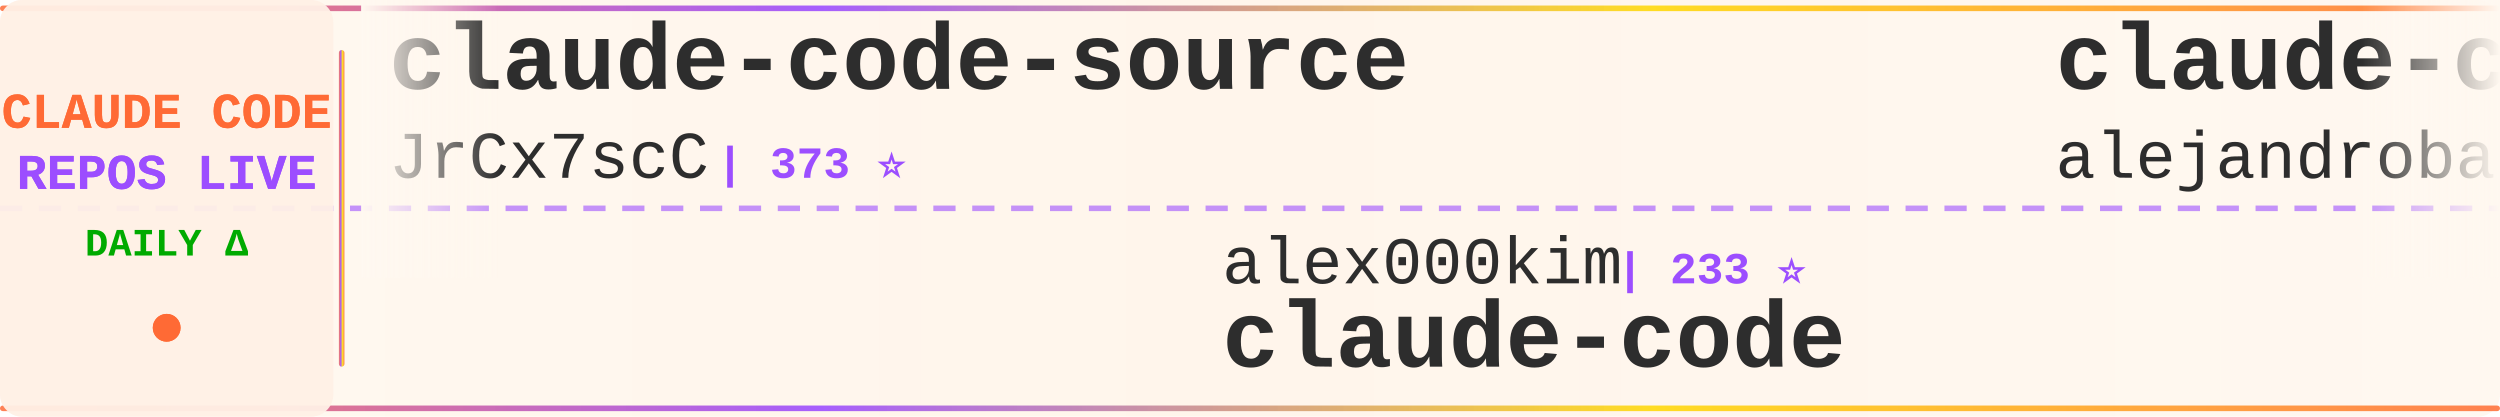
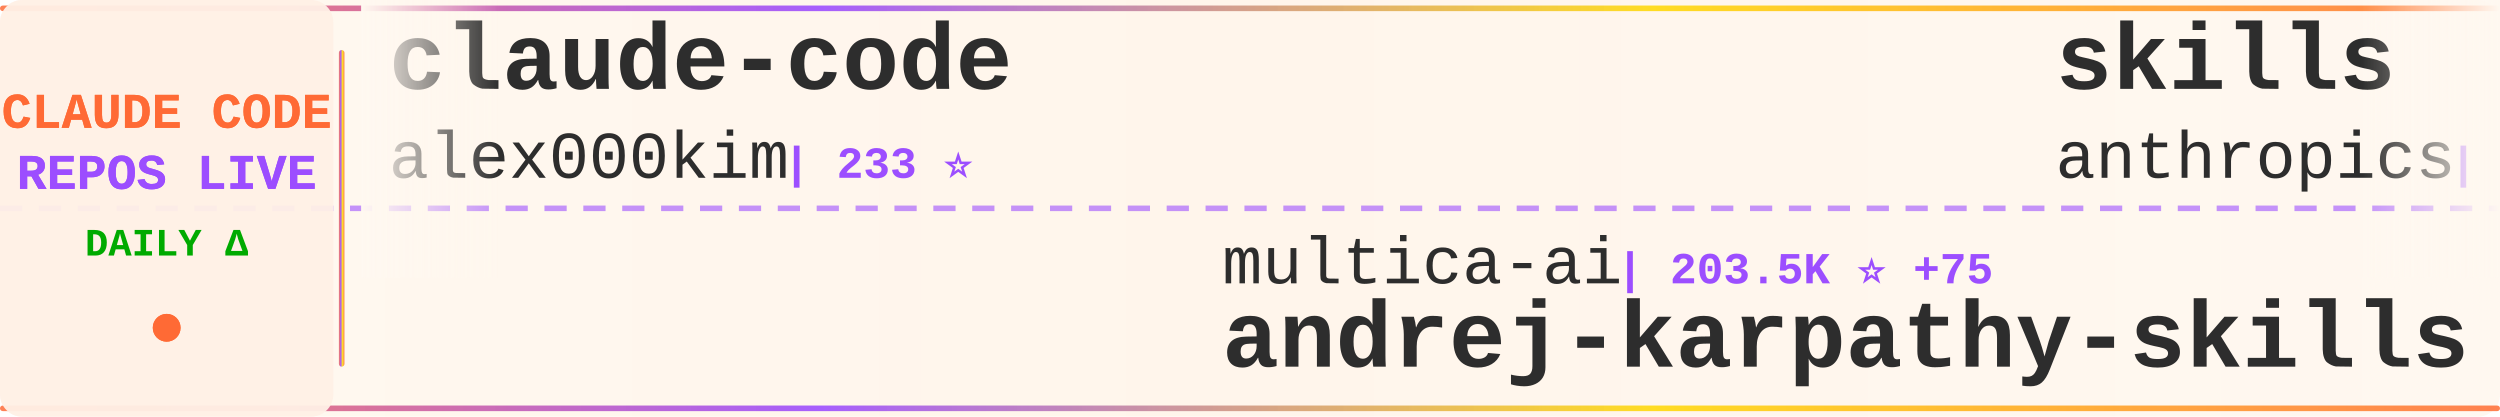
<svg xmlns="http://www.w3.org/2000/svg" width="900" height="150">
  <defs>
    <linearGradient id="tickerBg" x1="0%" y1="0%" x2="100%" y2="0%">
      <stop offset="0%" style="stop-color:#fff8f0;stop-opacity:0.98" />
      <stop offset="50%" style="stop-color:#fff5eb;stop-opacity:1" />
      <stop offset="100%" style="stop-color:#fff8f0;stop-opacity:0.98" />
    </linearGradient>
    <linearGradient id="borderGrad" x1="0%" y1="0%" x2="100%" y2="0%">
      <stop offset="0%" style="stop-color:#FF6B35;stop-opacity:0.85">
        <animate attributeName="stop-opacity" values="0.85;1;0.85" dur="2s" repeatCount="indefinite" />
      </stop>
      <stop offset="33%" style="stop-color:#9C4EFF;stop-opacity:0.9">
        <animate attributeName="stop-opacity" values="0.9;1;0.9" dur="2.2s" repeatCount="indefinite" />
      </stop>
      <stop offset="66%" style="stop-color:#FFD700;stop-opacity:0.85">
        <animate attributeName="stop-opacity" values="0.85;1;0.85" dur="1.8s" repeatCount="indefinite" />
      </stop>
      <stop offset="100%" style="stop-color:#FF6B35;stop-opacity:0.85">
        <animate attributeName="stop-opacity" values="0.85;1;0.85" dur="2s" repeatCount="indefinite" />
      </stop>
    </linearGradient>
    <filter id="textGlow">
      <feGaussianBlur stdDeviation="0.15" result="coloredBlur" />
      <feMerge>
        <feMergeNode in="coloredBlur" />
        <feMergeNode in="SourceGraphic" />
      </feMerge>
    </filter>
    <filter id="metricGlow">
      <feGaussianBlur stdDeviation="0.2" result="coloredBlur" />
      <feMerge>
        <feMergeNode in="coloredBlur" />
        <feMergeNode in="SourceGraphic" />
      </feMerge>
    </filter>
    <linearGradient id="leftFade" x1="0%" y1="0%" x2="100%" y2="0%">
      <stop offset="0%" style="stop-color:#fff8f0;stop-opacity:1" />
      <stop offset="100%" style="stop-color:#fff8f0;stop-opacity:0" />
    </linearGradient>
    <linearGradient id="rightFade" x1="0%" y1="0%" x2="100%" y2="0%">
      <stop offset="0%" style="stop-color:#fff8f0;stop-opacity:0" />
      <stop offset="100%" style="stop-color:#fff8f0;stop-opacity:1" />
    </linearGradient>
  </defs>
  <rect width="900" height="150" fill="url(#tickerBg)" rx="8" />
  <rect x="0" y="2" width="900" height="2" fill="url(#borderGrad)" rx="1" />
  <rect x="0" y="146" width="900" height="2" fill="url(#borderGrad)" rx="1" />
  <line x1="0" y1="75" x2="900" y2="75" stroke="#9C4EFF" stroke-width="2" stroke-dasharray="8 6" opacity="0.6" />
  <rect x="0" y="0" width="120" height="150" fill="#fff0e6" opacity="0.95" rx="8" />
  <text x="60" y="46" font-family="'Courier New', monospace" font-size="18" font-weight="bold" fill="#FF6B35" text-anchor="middle" filter="url(#textGlow)">
    CLAUDE CODE
  </text>
  <text x="60" y="68" font-family="'Courier New', monospace" font-size="18" font-weight="bold" fill="#9C4EFF" text-anchor="middle" filter="url(#textGlow)">
    REPOS LIVE
  </text>
  <text x="60" y="92" font-family="'Courier New', monospace" font-size="14" font-weight="bold" fill="#00aa00" text-anchor="middle">
    DAILY Δ
  </text>
  <circle cx="60" cy="118" r="5" fill="#FF6B35" filter="url(#metricGlow)">
    <animate attributeName="r" values="4;6;4" dur="1.5s" repeatCount="indefinite" />
    <animate attributeName="opacity" values="0.6;1;0.6" dur="1.5s" repeatCount="indefinite" />
  </circle>
  <rect x="122" y="18" width="2" height="114" fill="url(#borderGrad)" rx="1" />
  <clipPath id="tickerClip">
    <rect x="130" y="0" width="770" height="150" />
  </clipPath>
  <g clip-path="url(#tickerClip)">
    <g id="tickerItems">
      <animateTransform attributeName="transform" attributeType="XML" type="translate" from="0 0" to="-3000 0" dur="54s" repeatCount="indefinite" />
      <g transform="translate(0, 0)">
-         <text x="140" y="32" font-family="'Courier New', monospace" font-size="34" font-weight="bold" fill="#2d2d2d">claude-code-source</text>
-         <text x="140" y="64" font-family="'Courier New', monospace" font-size="24" font-weight="normal" fill="#2d2d2d" opacity="1.0">JrCx7scC</text>
-         <text x="258" y="64" font-family="'Courier New', monospace" font-size="16" font-weight="bold" fill="#9C4EFF"> | 373 ⭐</text>
+         <text x="140" y="32" font-family="'Courier New', monospace" font-size="34" font-weight="bold" fill="#2d2d2d">claude-code</text>
+         <text x="140" y="64" font-family="'Courier New', monospace" font-size="24" font-weight="normal" fill="#2d2d2d" opacity="1.0">alex000kim</text>
+         <text x="282" y="64" font-family="'Courier New', monospace" font-size="16" font-weight="bold" fill="#9C4EFF"> | 233 ⭐</text>
      </g>
      <g transform="translate(300, 0)">
-         <text x="140" y="102" font-family="'Courier New', monospace" font-size="24" font-weight="normal" fill="#2d2d2d" opacity="1.0">alex000kim</text>
-         <text x="282" y="102" font-family="'Courier New', monospace" font-size="16" font-weight="bold" fill="#9C4EFF"> | 233 ⭐</text>
+         <text x="140" y="102" font-family="'Courier New', monospace" font-size="24" font-weight="normal" fill="#2d2d2d" opacity="1.0">multica-ai</text>
+         <text x="282" y="102" font-family="'Courier New', monospace" font-size="16" font-weight="bold" fill="#9C4EFF"> | 203.5K ⭐ +75</text>
+         <text x="140" y="132" font-family="'Courier New', monospace" font-size="34" font-weight="bold" fill="#2d2d2d">andrej-karpathy-skills</text>
+       </g>
+       <g transform="translate(600, 0)">
+         <text x="140" y="32" font-family="'Courier New', monospace" font-size="34" font-weight="bold" fill="#2d2d2d">skills</text>
+         <text x="140" y="64" font-family="'Courier New', monospace" font-size="24" font-weight="normal" fill="#2d2d2d" opacity="1.0">anthropics</text>
+         <text x="282" y="64" font-family="'Courier New', monospace" font-size="16" font-weight="bold" fill="#9C4EFF"> | 170.2K ⭐ +84</text>
+       </g>
+       <g transform="translate(900, 0)">
+         <text x="140" y="102" font-family="'Courier New', monospace" font-size="24" font-weight="normal" fill="#2d2d2d" opacity="1.0">https-deeplearning-ai</text>
+         <text x="414" y="102" font-family="'Courier New', monospace" font-size="16" font-weight="bold" fill="#9C4EFF"> | 541 ⭐</text>
+         <text x="140" y="132" font-family="'Courier New', monospace" font-size="34" font-weight="bold" fill="#2d2d2d">sc-claude-code-files</text>
+       </g>
+       <g transform="translate(1200, 0)">
+         <text x="140" y="32" font-family="'Courier New', monospace" font-size="34" font-weight="bold" fill="#2d2d2d">claude-code-source</text>
+         <text x="140" y="64" font-family="'Courier New', monospace" font-size="24" font-weight="normal" fill="#2d2d2d" opacity="1.0">hangsman</text>
+         <text x="258" y="64" font-family="'Courier New', monospace" font-size="16" font-weight="bold" fill="#9C4EFF"> | 791 ⭐</text>
+       </g>
+       <g transform="translate(1500, 0)">
+         <text x="140" y="102" font-family="'Courier New', monospace" font-size="24" font-weight="normal" fill="#2d2d2d" opacity="1.0">VineeTagarwaL-code</text>
+         <text x="378" y="102" font-family="'Courier New', monospace" font-size="16" font-weight="bold" fill="#9C4EFF"> | 273 ⭐</text>
        <text x="140" y="132" font-family="'Courier New', monospace" font-size="34" font-weight="bold" fill="#2d2d2d">claude-code</text>
      </g>
-       <g transform="translate(600, 0)">
-         <text x="140" y="32" font-family="'Courier New', monospace" font-size="34" font-weight="bold" fill="#2d2d2d">claude-code-from-source</text>
-         <text x="140" y="64" font-family="'Courier New', monospace" font-size="24" font-weight="normal" fill="#2d2d2d" opacity="1.0">alejandrobalderas</text>
-         <text x="366" y="64" font-family="'Courier New', monospace" font-size="16" font-weight="bold" fill="#9C4EFF"> | 2.8K ⭐</text>
+       <g transform="translate(1800, 0)">
+         <text x="140" y="32" font-family="'Courier New', monospace" font-size="34" font-weight="bold" fill="#2d2d2d">claude_code_src</text>
+         <text x="140" y="64" font-family="'Courier New', monospace" font-size="24" font-weight="normal" fill="#2d2d2d" opacity="1.0">ponponon</text>
+         <text x="258" y="64" font-family="'Courier New', monospace" font-size="16" font-weight="bold" fill="#9C4EFF"> | 2.3K ⭐</text>
      </g>
-       <g transform="translate(900, 0)">
-         <text x="140" y="102" font-family="'Courier New', monospace" font-size="24" font-weight="normal" fill="#2d2d2d" opacity="1.0">huangserva</text>
-         <text x="282" y="102" font-family="'Courier New', monospace" font-size="16" font-weight="bold" fill="#9C4EFF"> | 623 ⭐</text>
-         <text x="140" y="132" font-family="'Courier New', monospace" font-size="34" font-weight="bold" fill="#2d2d2d">claude-code-cli</text>
+       <g transform="translate(2100, 0)">
+         <text x="140" y="102" font-family="'Courier New', monospace" font-size="24" font-weight="normal" fill="#2d2d2d" opacity="1.0">OrcaWhisper</text>
+         <text x="294" y="102" font-family="'Courier New', monospace" font-size="16" font-weight="bold" fill="#9C4EFF"> | 91 ⭐</text>
+         <text x="140" y="132" font-family="'Courier New', monospace" font-size="34" font-weight="bold" fill="#2d2d2d">Claude-Code</text>
      </g>
-       <g transform="translate(1200, 0)">
+       <g transform="translate(2400, 0)">
        <text x="140" y="32" font-family="'Courier New', monospace" font-size="34" font-weight="bold" fill="#2d2d2d">claude-code</text>
-         <text x="140" y="64" font-family="'Courier New', monospace" font-size="24" font-weight="normal" fill="#2d2d2d" opacity="1.0">yasasbanukaofficial</text>
-         <text x="390" y="64" font-family="'Courier New', monospace" font-size="16" font-weight="bold" fill="#9C4EFF"> | 4.0K ⭐</text>
+         <text x="140" y="64" font-family="'Courier New', monospace" font-size="24" font-weight="normal" fill="#2d2d2d" opacity="1.0">xorespesp</text>
+         <text x="270" y="64" font-family="'Courier New', monospace" font-size="16" font-weight="bold" fill="#9C4EFF"> | 231 ⭐</text>
      </g>
-       <g transform="translate(1500, 0)">
-         <text x="140" y="102" font-family="'Courier New', monospace" font-size="24" font-weight="normal" fill="#2d2d2d" opacity="1.0">Yeachan-Heo</text>
-         <text x="294" y="102" font-family="'Courier New', monospace" font-size="16" font-weight="bold" fill="#9C4EFF"> | 38.6K ⭐ +6</text>
-         <text x="140" y="132" font-family="'Courier New', monospace" font-size="34" font-weight="bold" fill="#2d2d2d">oh-my-claudecode</text>
+       <g transform="translate(2700, 0)">
+         <text x="140" y="102" font-family="'Courier New', monospace" font-size="24" font-weight="normal" fill="#2d2d2d" opacity="1.0">ding113</text>
+         <text x="246" y="102" font-family="'Courier New', monospace" font-size="16" font-weight="bold" fill="#9C4EFF"> | 3.3K ⭐</text>
+         <text x="140" y="132" font-family="'Courier New', monospace" font-size="34" font-weight="bold" fill="#2d2d2d">claude-code-hub</text>
      </g>
-       <g transform="translate(1800, 0)">
+       <g transform="translate(3000, 0)">
+         <text x="140" y="32" font-family="'Courier New', monospace" font-size="34" font-weight="bold" fill="#2d2d2d">claude-code</text>
+         <text x="140" y="64" font-family="'Courier New', monospace" font-size="24" font-weight="normal" fill="#2d2d2d" opacity="1.0">alex000kim</text>
+         <text x="282" y="64" font-family="'Courier New', monospace" font-size="16" font-weight="bold" fill="#9C4EFF"> | 233 ⭐</text>
+       </g>
+       <g transform="translate(3300, 0)">
+         <text x="140" y="102" font-family="'Courier New', monospace" font-size="24" font-weight="normal" fill="#2d2d2d" opacity="1.0">multica-ai</text>
+         <text x="282" y="102" font-family="'Courier New', monospace" font-size="16" font-weight="bold" fill="#9C4EFF"> | 203.5K ⭐ +75</text>
+         <text x="140" y="132" font-family="'Courier New', monospace" font-size="34" font-weight="bold" fill="#2d2d2d">andrej-karpathy-skills</text>
+       </g>
+       <g transform="translate(3600, 0)">
        <text x="140" y="32" font-family="'Courier New', monospace" font-size="34" font-weight="bold" fill="#2d2d2d">skills</text>
        <text x="140" y="64" font-family="'Courier New', monospace" font-size="24" font-weight="normal" fill="#2d2d2d" opacity="1.0">anthropics</text>
-         <text x="282" y="64" font-family="'Courier New', monospace" font-size="16" font-weight="bold" fill="#9C4EFF"> | 170.1K ⭐ +81</text>
-       </g>
-       <g transform="translate(2100, 0)">
-         <text x="140" y="102" font-family="'Courier New', monospace" font-size="24" font-weight="normal" fill="#2d2d2d" opacity="1.0">Onewon</text>
-         <text x="234" y="102" font-family="'Courier New', monospace" font-size="16" font-weight="bold" fill="#9C4EFF"> | 180 ⭐</text>
-         <text x="140" y="132" font-family="'Courier New', monospace" font-size="34" font-weight="bold" fill="#2d2d2d">claude-code</text>
-       </g>
-       <g transform="translate(2400, 0)">
-         <text x="140" y="32" font-family="'Courier New', monospace" font-size="34" font-weight="bold" fill="#2d2d2d">claude-code-book</text>
-         <text x="140" y="64" font-family="'Courier New', monospace" font-size="24" font-weight="normal" fill="#2d2d2d" opacity="1.0">lintsinghua</text>
-         <text x="294" y="64" font-family="'Courier New', monospace" font-size="16" font-weight="bold" fill="#9C4EFF"> | 4.1K ⭐ +3</text>
-       </g>
-       <g transform="translate(2700, 0)">
-         <text x="140" y="102" font-family="'Courier New', monospace" font-size="24" font-weight="normal" fill="#2d2d2d" opacity="1.0">isboyjc</text>
-         <text x="246" y="102" font-family="'Courier New', monospace" font-size="16" font-weight="bold" fill="#9C4EFF"> | 161 ⭐</text>
-         <text x="140" y="132" font-family="'Courier New', monospace" font-size="34" font-weight="bold" fill="#2d2d2d">claude-code</text>
-       </g>
-       <g transform="translate(3000, 0)">
-         <text x="140" y="32" font-family="'Courier New', monospace" font-size="34" font-weight="bold" fill="#2d2d2d">claude-code-source</text>
-         <text x="140" y="64" font-family="'Courier New', monospace" font-size="24" font-weight="normal" fill="#2d2d2d" opacity="1.0">JrCx7scC</text>
-         <text x="258" y="64" font-family="'Courier New', monospace" font-size="16" font-weight="bold" fill="#9C4EFF"> | 373 ⭐</text>
-       </g>
-       <g transform="translate(3300, 0)">
-         <text x="140" y="102" font-family="'Courier New', monospace" font-size="24" font-weight="normal" fill="#2d2d2d" opacity="1.0">alex000kim</text>
-         <text x="282" y="102" font-family="'Courier New', monospace" font-size="16" font-weight="bold" fill="#9C4EFF"> | 233 ⭐</text>
-         <text x="140" y="132" font-family="'Courier New', monospace" font-size="34" font-weight="bold" fill="#2d2d2d">claude-code</text>
-       </g>
-       <g transform="translate(3600, 0)">
-         <text x="140" y="32" font-family="'Courier New', monospace" font-size="34" font-weight="bold" fill="#2d2d2d">claude-code-from-source</text>
-         <text x="140" y="64" font-family="'Courier New', monospace" font-size="24" font-weight="normal" fill="#2d2d2d" opacity="1.0">alejandrobalderas</text>
-         <text x="366" y="64" font-family="'Courier New', monospace" font-size="16" font-weight="bold" fill="#9C4EFF"> | 2.8K ⭐</text>
+         <text x="282" y="64" font-family="'Courier New', monospace" font-size="16" font-weight="bold" fill="#9C4EFF"> | 170.2K ⭐ +84</text>
      </g>
      <g transform="translate(3900, 0)">
-         <text x="140" y="102" font-family="'Courier New', monospace" font-size="24" font-weight="normal" fill="#2d2d2d" opacity="1.0">huangserva</text>
-         <text x="282" y="102" font-family="'Courier New', monospace" font-size="16" font-weight="bold" fill="#9C4EFF"> | 623 ⭐</text>
-         <text x="140" y="132" font-family="'Courier New', monospace" font-size="34" font-weight="bold" fill="#2d2d2d">claude-code-cli</text>
+         <text x="140" y="102" font-family="'Courier New', monospace" font-size="24" font-weight="normal" fill="#2d2d2d" opacity="1.0">https-deeplearning-ai</text>
+         <text x="414" y="102" font-family="'Courier New', monospace" font-size="16" font-weight="bold" fill="#9C4EFF"> | 541 ⭐</text>
+         <text x="140" y="132" font-family="'Courier New', monospace" font-size="34" font-weight="bold" fill="#2d2d2d">sc-claude-code-files</text>
      </g>
    </g>
  </g>
  <rect x="130" y="0" width="50" height="100" fill="url(#leftFade)" />
  <rect x="850" y="0" width="50" height="100" fill="url(#rightFade)" />
</svg>
